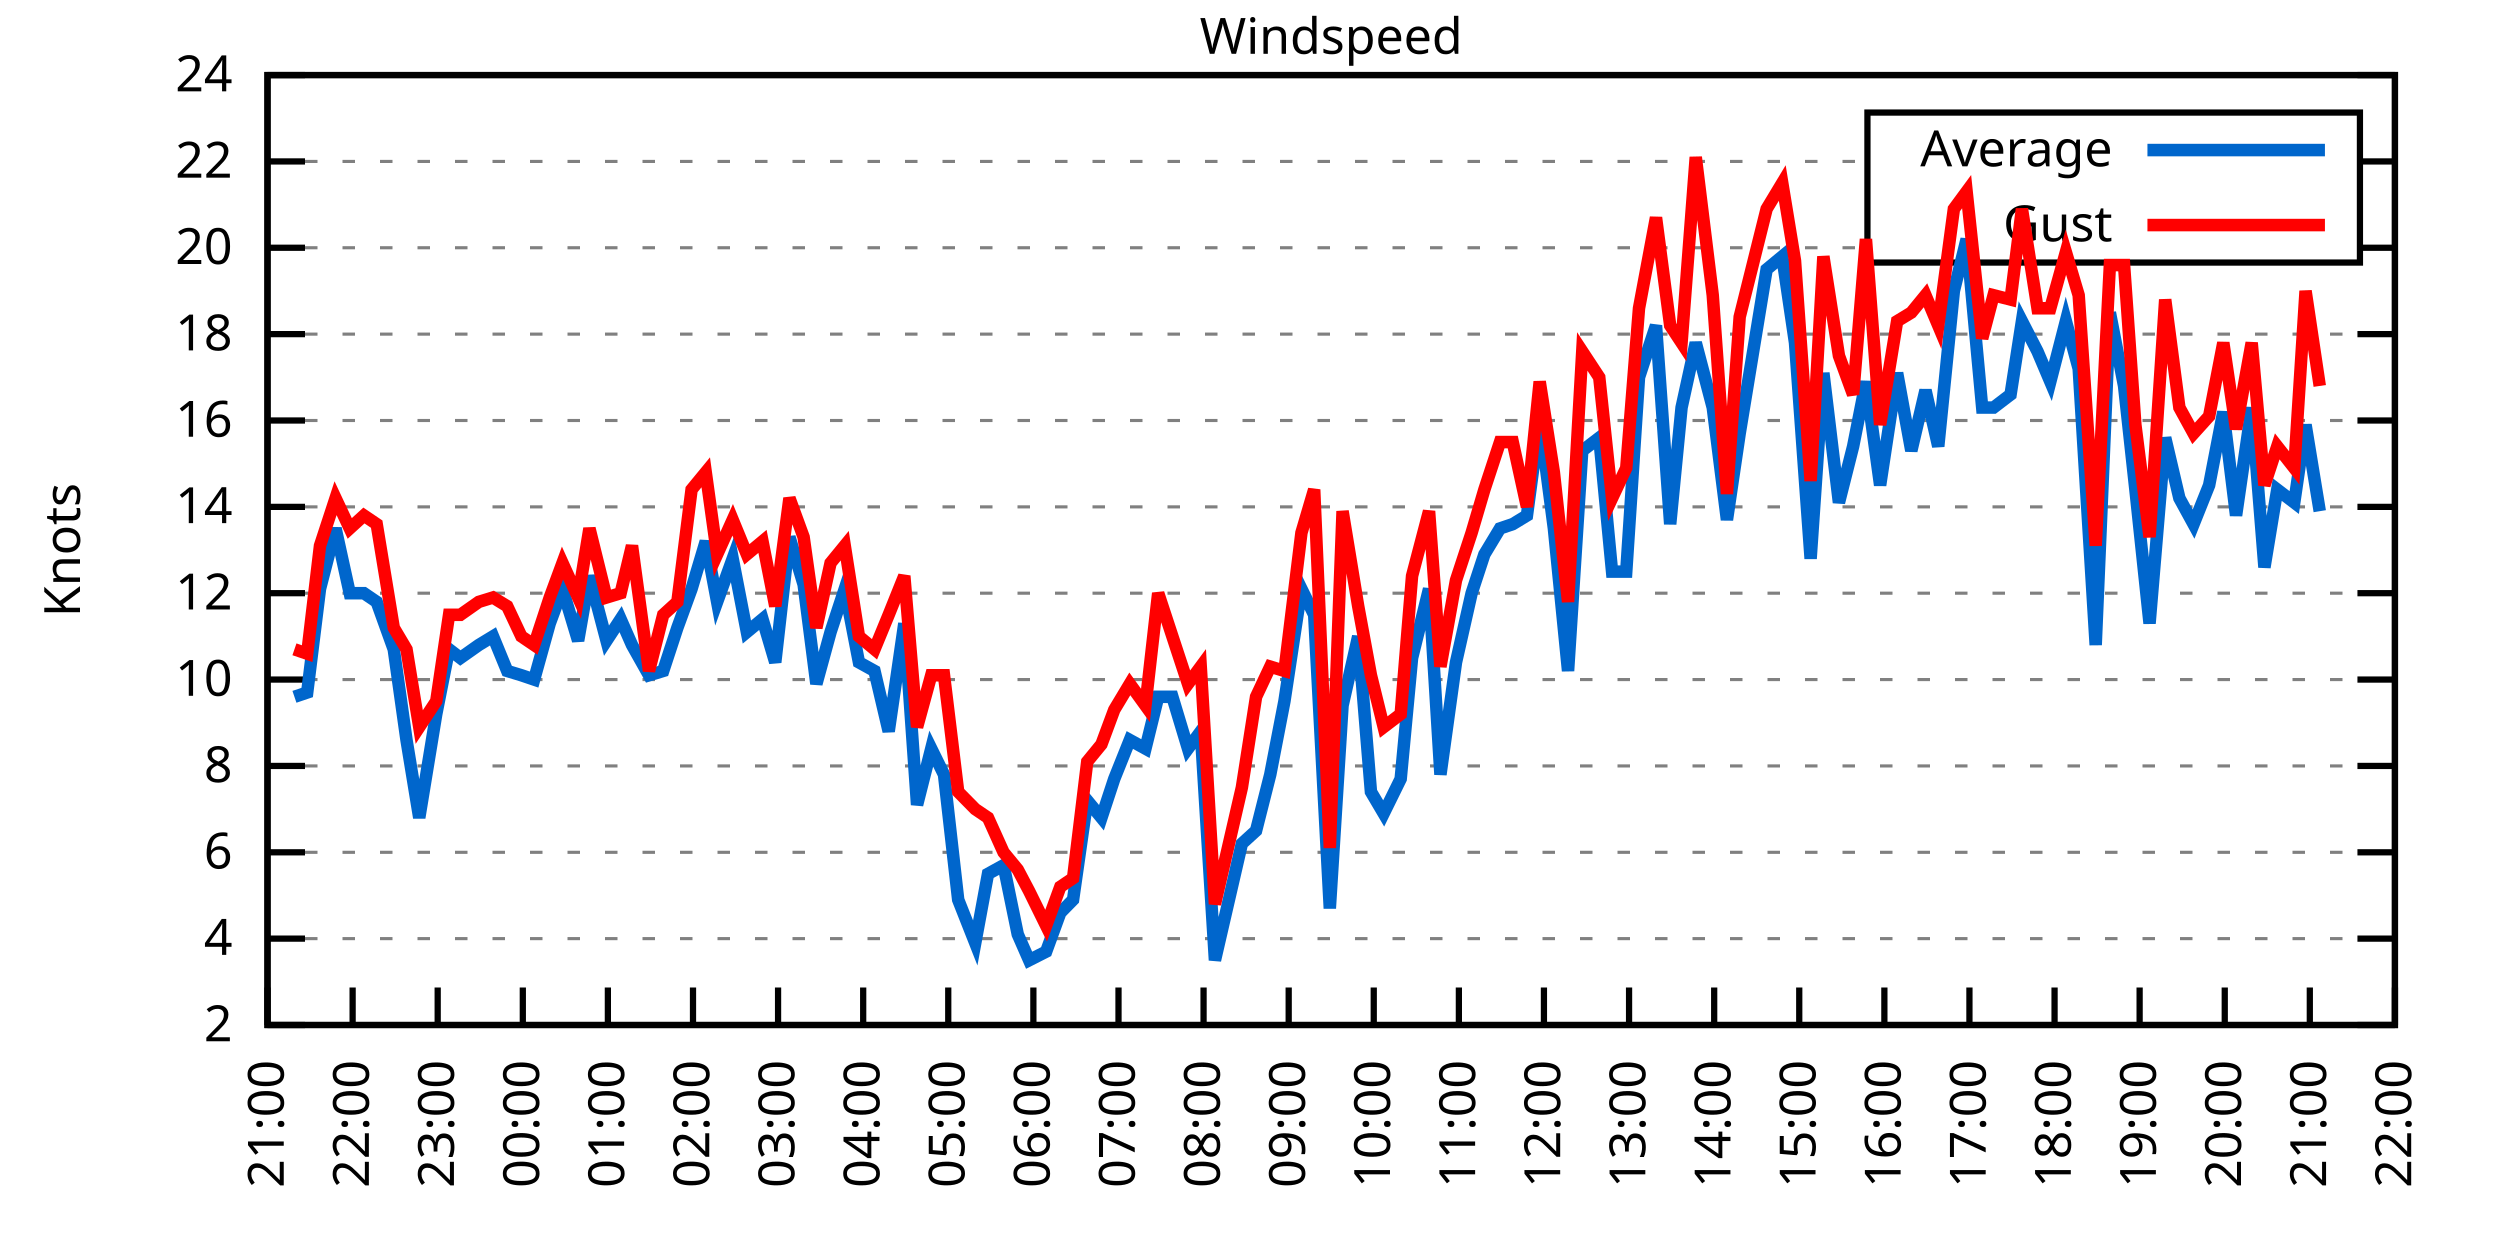
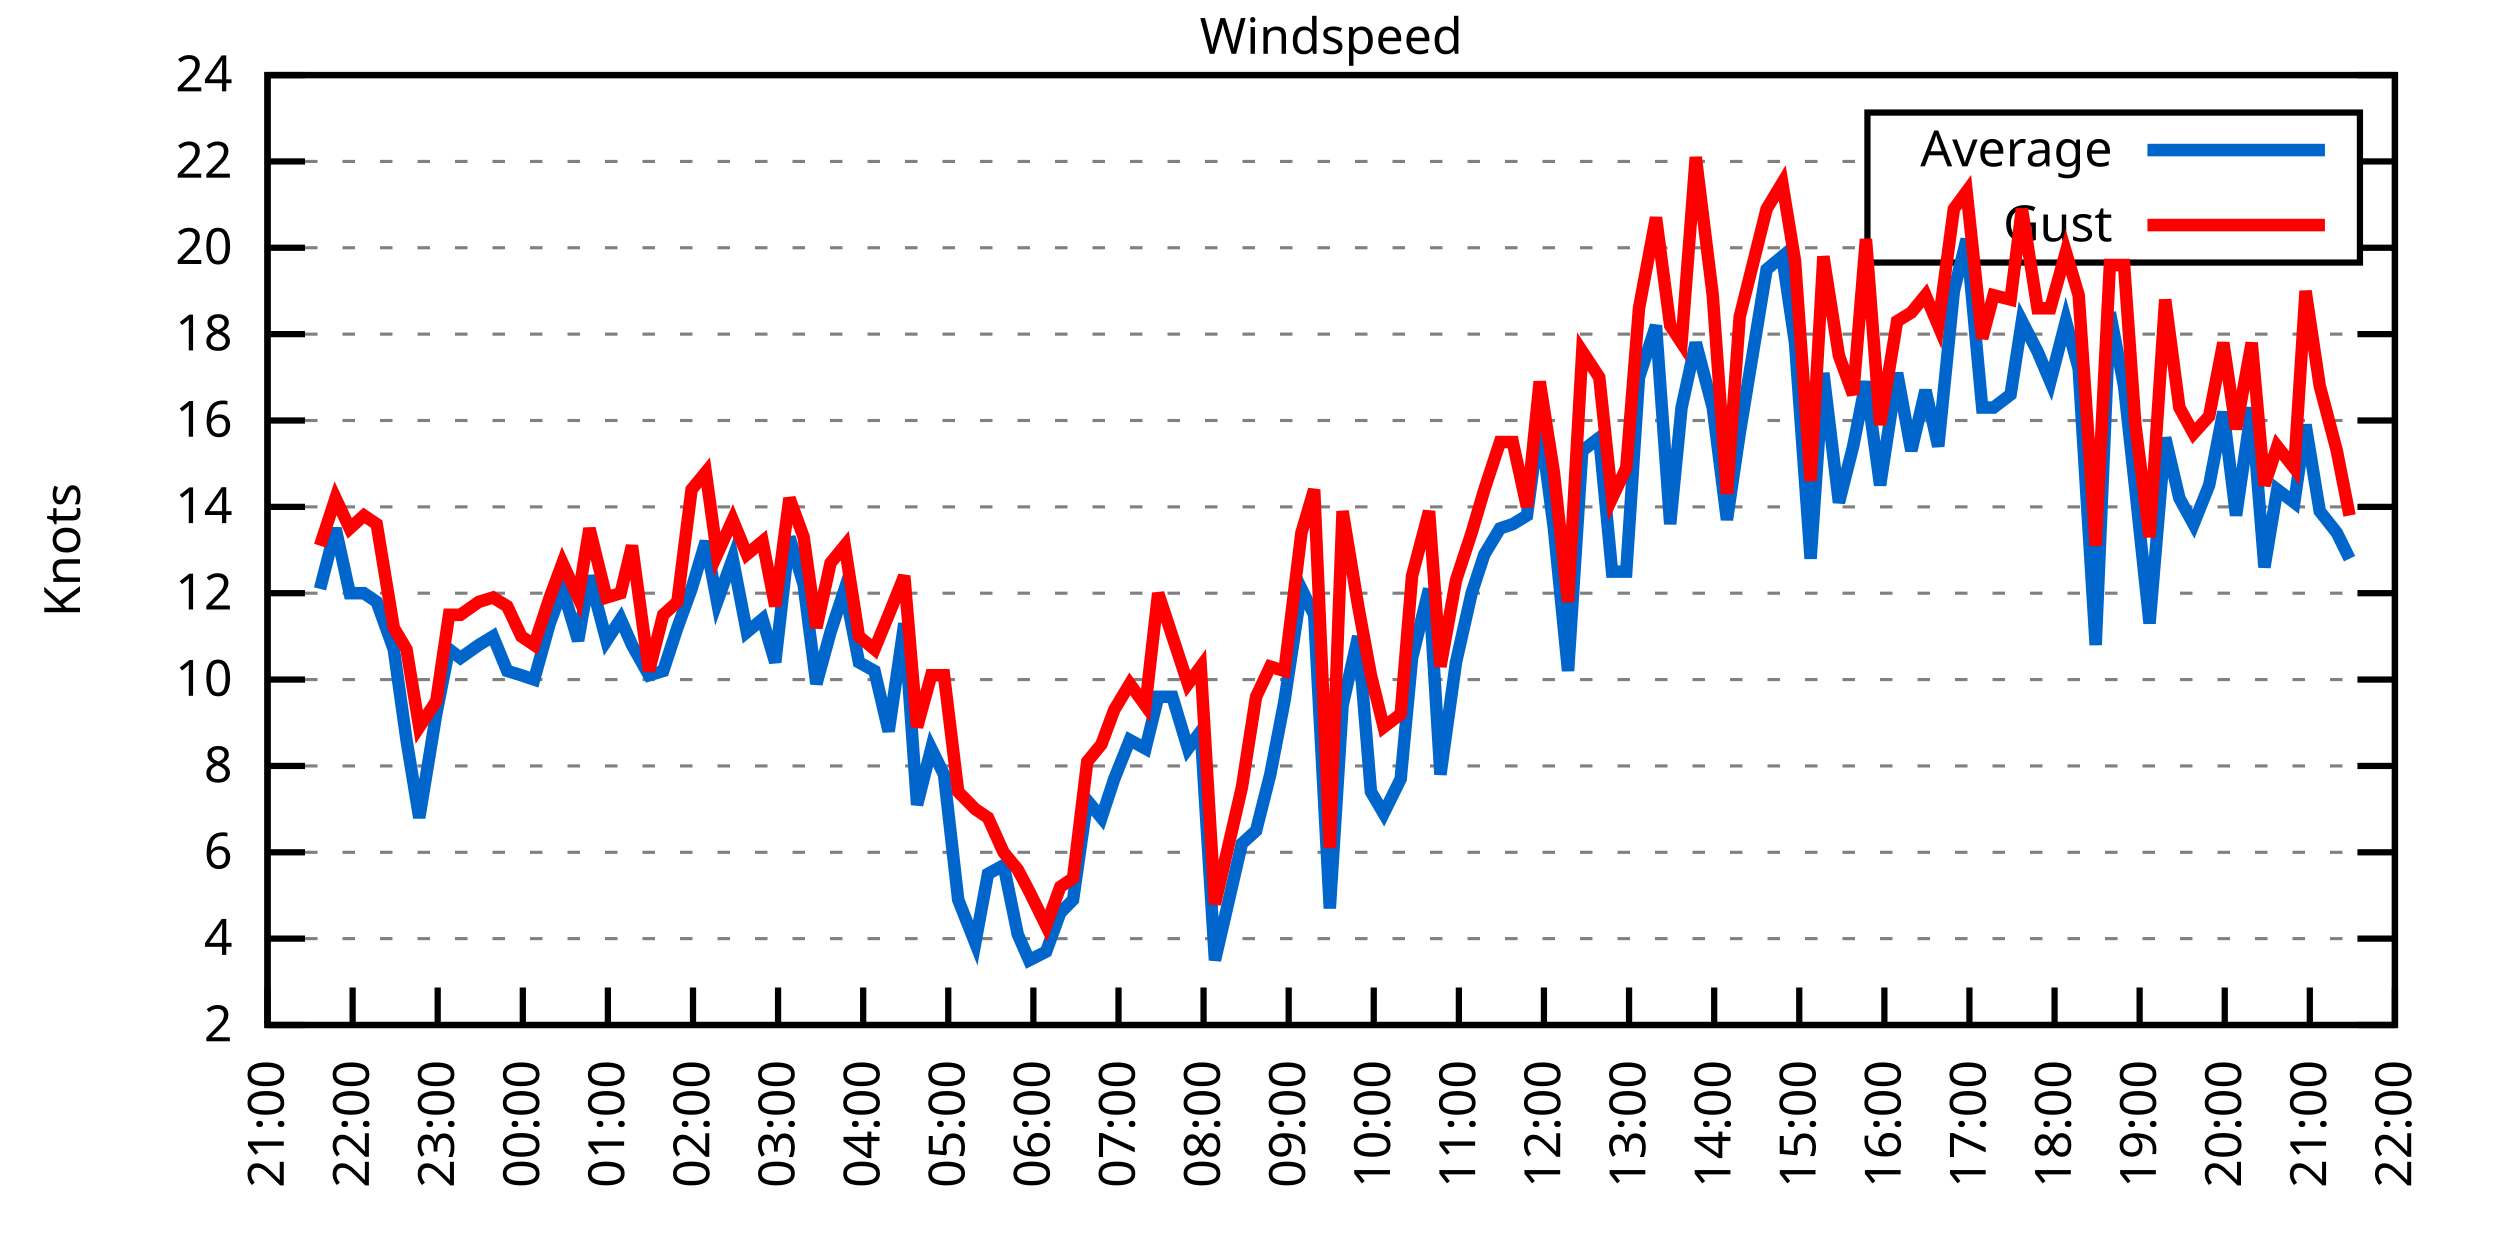
<svg xmlns="http://www.w3.org/2000/svg" xmlns:xlink="http://www.w3.org/1999/xlink" width="400" height="200" viewBox="0 0 400 200">
  <g id="gnuplot_canvas">
    <rect x="0" y="0" width="400" height="200" fill="none" />
    <defs>
      <circle id="gpDot" r="0.5" stroke-width="0.5" stroke="currentColor" />
      <path id="gpPt0" stroke-width="0.333" stroke="currentColor" d="M-1,0 h2 M0,-1 v2" />
      <path id="gpPt1" stroke-width="0.333" stroke="currentColor" d="M-1,-1 L1,1 M1,-1 L-1,1" />
      <path id="gpPt2" stroke-width="0.333" stroke="currentColor" d="M-1,0 L1,0 M0,-1 L0,1 M-1,-1 L1,1 M-1,1 L1,-1" />
      <rect id="gpPt3" stroke-width="0.333" stroke="currentColor" x="-1" y="-1" width="2" height="2" />
      <rect id="gpPt4" stroke-width="0.333" stroke="currentColor" fill="currentColor" x="-1" y="-1" width="2" height="2" />
      <circle id="gpPt5" stroke-width="0.333" stroke="currentColor" cx="0" cy="0" r="1" />
      <use xlink:href="#gpPt5" id="gpPt6" fill="currentColor" stroke="none" />
      <path id="gpPt7" stroke-width="0.333" stroke="currentColor" d="M0,-1.33 L-1.33,0.67 L1.33,0.67 z" />
      <use xlink:href="#gpPt7" id="gpPt8" fill="currentColor" stroke="none" />
      <use xlink:href="#gpPt7" id="gpPt9" stroke="currentColor" transform="rotate(180)" />
      <use xlink:href="#gpPt9" id="gpPt10" fill="currentColor" stroke="none" />
      <use xlink:href="#gpPt3" id="gpPt11" stroke="currentColor" transform="rotate(45)" />
      <use xlink:href="#gpPt11" id="gpPt12" fill="currentColor" stroke="none" />
      <path id="gpPt13" stroke-width="0.333" stroke="currentColor" d="M0,1.330 L1.265,0.411 L0.782,-1.067 L-0.782,-1.076 L-1.265,0.411 z" />
      <use xlink:href="#gpPt13" id="gpPt14" fill="currentColor" stroke="none" />
      <filter id="textbox" filterUnits="objectBoundingBox" x="0" y="0" height="1" width="1">
        <feFlood flood-color="white" flood-opacity="1" result="bgnd" />
        <feComposite in="SourceGraphic" in2="bgnd" operator="atop" />
      </filter>
      <filter id="greybox" filterUnits="objectBoundingBox" x="0" y="0" height="1" width="1">
        <feFlood flood-color="lightgrey" flood-opacity="1" result="grey" />
        <feComposite in="SourceGraphic" in2="grey" operator="atop" />
      </filter>
    </defs>
    <g fill="none" color="white" stroke="currentColor" stroke-width="1.00" stroke-linecap="butt" stroke-linejoin="miter">
</g>
    <g fill="none" color="black" stroke="currentColor" stroke-width="1.00" stroke-linecap="butt" stroke-linejoin="miter">
      <g stroke="none" shape-rendering="crispEdges">
        <polygon fill="rgb(255, 255, 255)" points="42.80,164.00 383.18,164.00 383.18,12.02 42.80,12.02 " />
      </g>
    </g>
    <g fill="none" color="black" stroke="currentColor" stroke-width="1.00" stroke-linecap="butt" stroke-linejoin="miter">
</g>
    <g fill="none" color="black" stroke="black" stroke-width="0.50" stroke-linecap="butt" stroke-linejoin="miter">
</g>
    <g fill="none" color="gray" stroke="currentColor" stroke-width="0.50" stroke-linecap="butt" stroke-linejoin="miter">
      <path stroke="gray" stroke-dasharray="2,4" class="gridline" d="M42.80,164.00 L383.19,164.00  " />
    </g>
    <g fill="none" color="gray" stroke="gray" stroke-width="1.00" stroke-linecap="butt" stroke-linejoin="miter">
</g>
    <g fill="none" color="black" stroke="currentColor" stroke-width="1.00" stroke-linecap="butt" stroke-linejoin="miter">
      <path stroke="black" d="M42.80,164.00 L48.80,164.00 M383.19,164.00 L377.19,164.00  " />
      <g transform="translate(37.20,166.60)" stroke="none" fill="black" font-family="Sans" font-size="8.00" text-anchor="end">
        <text>
          <tspan font-family="Sans"> 2</tspan>
        </text>
      </g>
    </g>
    <g fill="none" color="black" stroke="currentColor" stroke-width="1.00" stroke-linecap="butt" stroke-linejoin="miter">
</g>
    <g fill="none" color="black" stroke="black" stroke-width="0.50" stroke-linecap="butt" stroke-linejoin="miter">
</g>
    <g fill="none" color="gray" stroke="currentColor" stroke-width="0.50" stroke-linecap="butt" stroke-linejoin="miter">
      <path stroke="gray" stroke-dasharray="2,4" class="gridline" d="M42.80,150.18 L383.19,150.18  " />
    </g>
    <g fill="none" color="gray" stroke="gray" stroke-width="1.00" stroke-linecap="butt" stroke-linejoin="miter">
</g>
    <g fill="none" color="black" stroke="currentColor" stroke-width="1.00" stroke-linecap="butt" stroke-linejoin="miter">
      <path stroke="black" d="M42.80,150.18 L48.80,150.18 M383.19,150.18 L377.19,150.18  " />
      <g transform="translate(37.20,152.78)" stroke="none" fill="black" font-family="Sans" font-size="8.00" text-anchor="end">
        <text>
          <tspan font-family="Sans"> 4</tspan>
        </text>
      </g>
    </g>
    <g fill="none" color="black" stroke="currentColor" stroke-width="1.00" stroke-linecap="butt" stroke-linejoin="miter">
</g>
    <g fill="none" color="black" stroke="black" stroke-width="0.50" stroke-linecap="butt" stroke-linejoin="miter">
</g>
    <g fill="none" color="gray" stroke="currentColor" stroke-width="0.50" stroke-linecap="butt" stroke-linejoin="miter">
      <path stroke="gray" stroke-dasharray="2,4" class="gridline" d="M42.80,136.37 L383.19,136.37  " />
    </g>
    <g fill="none" color="gray" stroke="gray" stroke-width="1.00" stroke-linecap="butt" stroke-linejoin="miter">
</g>
    <g fill="none" color="black" stroke="currentColor" stroke-width="1.00" stroke-linecap="butt" stroke-linejoin="miter">
      <path stroke="black" d="M42.80,136.37 L48.80,136.37 M383.19,136.37 L377.19,136.37  " />
      <g transform="translate(37.20,138.97)" stroke="none" fill="black" font-family="Sans" font-size="8.00" text-anchor="end">
        <text>
          <tspan font-family="Sans"> 6</tspan>
        </text>
      </g>
    </g>
    <g fill="none" color="black" stroke="currentColor" stroke-width="1.00" stroke-linecap="butt" stroke-linejoin="miter">
</g>
    <g fill="none" color="black" stroke="black" stroke-width="0.50" stroke-linecap="butt" stroke-linejoin="miter">
</g>
    <g fill="none" color="gray" stroke="currentColor" stroke-width="0.50" stroke-linecap="butt" stroke-linejoin="miter">
      <path stroke="gray" stroke-dasharray="2,4" class="gridline" d="M42.80,122.55 L383.19,122.55  " />
    </g>
    <g fill="none" color="gray" stroke="gray" stroke-width="1.00" stroke-linecap="butt" stroke-linejoin="miter">
</g>
    <g fill="none" color="black" stroke="currentColor" stroke-width="1.00" stroke-linecap="butt" stroke-linejoin="miter">
      <path stroke="black" d="M42.80,122.55 L48.80,122.55 M383.19,122.55 L377.19,122.55  " />
      <g transform="translate(37.20,125.15)" stroke="none" fill="black" font-family="Sans" font-size="8.00" text-anchor="end">
        <text>
          <tspan font-family="Sans"> 8</tspan>
        </text>
      </g>
    </g>
    <g fill="none" color="black" stroke="currentColor" stroke-width="1.00" stroke-linecap="butt" stroke-linejoin="miter">
</g>
    <g fill="none" color="black" stroke="black" stroke-width="0.50" stroke-linecap="butt" stroke-linejoin="miter">
</g>
    <g fill="none" color="gray" stroke="currentColor" stroke-width="0.50" stroke-linecap="butt" stroke-linejoin="miter">
      <path stroke="gray" stroke-dasharray="2,4" class="gridline" d="M42.80,108.73 L383.19,108.73  " />
    </g>
    <g fill="none" color="gray" stroke="gray" stroke-width="1.00" stroke-linecap="butt" stroke-linejoin="miter">
</g>
    <g fill="none" color="black" stroke="currentColor" stroke-width="1.00" stroke-linecap="butt" stroke-linejoin="miter">
      <path stroke="black" d="M42.80,108.73 L48.80,108.73 M383.19,108.73 L377.19,108.73  " />
      <g transform="translate(37.20,111.33)" stroke="none" fill="black" font-family="Sans" font-size="8.00" text-anchor="end">
        <text>
          <tspan font-family="Sans"> 10</tspan>
        </text>
      </g>
    </g>
    <g fill="none" color="black" stroke="currentColor" stroke-width="1.00" stroke-linecap="butt" stroke-linejoin="miter">
</g>
    <g fill="none" color="black" stroke="black" stroke-width="0.50" stroke-linecap="butt" stroke-linejoin="miter">
</g>
    <g fill="none" color="gray" stroke="currentColor" stroke-width="0.50" stroke-linecap="butt" stroke-linejoin="miter">
      <path stroke="gray" stroke-dasharray="2,4" class="gridline" d="M42.80,94.91 L383.19,94.91  " />
    </g>
    <g fill="none" color="gray" stroke="gray" stroke-width="1.00" stroke-linecap="butt" stroke-linejoin="miter">
</g>
    <g fill="none" color="black" stroke="currentColor" stroke-width="1.00" stroke-linecap="butt" stroke-linejoin="miter">
      <path stroke="black" d="M42.80,94.91 L48.80,94.91 M383.19,94.91 L377.19,94.91  " />
      <g transform="translate(37.20,97.51)" stroke="none" fill="black" font-family="Sans" font-size="8.00" text-anchor="end">
        <text>
          <tspan font-family="Sans"> 12</tspan>
        </text>
      </g>
    </g>
    <g fill="none" color="black" stroke="currentColor" stroke-width="1.00" stroke-linecap="butt" stroke-linejoin="miter">
</g>
    <g fill="none" color="black" stroke="black" stroke-width="0.50" stroke-linecap="butt" stroke-linejoin="miter">
</g>
    <g fill="none" color="gray" stroke="currentColor" stroke-width="0.50" stroke-linecap="butt" stroke-linejoin="miter">
      <path stroke="gray" stroke-dasharray="2,4" class="gridline" d="M42.80,81.10 L383.19,81.10  " />
    </g>
    <g fill="none" color="gray" stroke="gray" stroke-width="1.00" stroke-linecap="butt" stroke-linejoin="miter">
</g>
    <g fill="none" color="black" stroke="currentColor" stroke-width="1.00" stroke-linecap="butt" stroke-linejoin="miter">
      <path stroke="black" d="M42.80,81.10 L48.80,81.10 M383.19,81.10 L377.19,81.10  " />
      <g transform="translate(37.20,83.70)" stroke="none" fill="black" font-family="Sans" font-size="8.00" text-anchor="end">
        <text>
          <tspan font-family="Sans"> 14</tspan>
        </text>
      </g>
    </g>
    <g fill="none" color="black" stroke="currentColor" stroke-width="1.00" stroke-linecap="butt" stroke-linejoin="miter">
</g>
    <g fill="none" color="black" stroke="black" stroke-width="0.50" stroke-linecap="butt" stroke-linejoin="miter">
</g>
    <g fill="none" color="gray" stroke="currentColor" stroke-width="0.50" stroke-linecap="butt" stroke-linejoin="miter">
      <path stroke="gray" stroke-dasharray="2,4" class="gridline" d="M42.80,67.28 L383.19,67.28  " />
    </g>
    <g fill="none" color="gray" stroke="gray" stroke-width="1.00" stroke-linecap="butt" stroke-linejoin="miter">
</g>
    <g fill="none" color="black" stroke="currentColor" stroke-width="1.00" stroke-linecap="butt" stroke-linejoin="miter">
      <path stroke="black" d="M42.80,67.28 L48.80,67.28 M383.19,67.28 L377.19,67.28  " />
      <g transform="translate(37.20,69.88)" stroke="none" fill="black" font-family="Sans" font-size="8.00" text-anchor="end">
        <text>
          <tspan font-family="Sans"> 16</tspan>
        </text>
      </g>
    </g>
    <g fill="none" color="black" stroke="currentColor" stroke-width="1.00" stroke-linecap="butt" stroke-linejoin="miter">
</g>
    <g fill="none" color="black" stroke="black" stroke-width="0.50" stroke-linecap="butt" stroke-linejoin="miter">
</g>
    <g fill="none" color="gray" stroke="currentColor" stroke-width="0.50" stroke-linecap="butt" stroke-linejoin="miter">
      <path stroke="gray" stroke-dasharray="2,4" class="gridline" d="M42.80,53.46 L383.19,53.46  " />
    </g>
    <g fill="none" color="gray" stroke="gray" stroke-width="1.00" stroke-linecap="butt" stroke-linejoin="miter">
</g>
    <g fill="none" color="black" stroke="currentColor" stroke-width="1.00" stroke-linecap="butt" stroke-linejoin="miter">
      <path stroke="black" d="M42.80,53.46 L48.80,53.46 M383.19,53.46 L377.19,53.46  " />
      <g transform="translate(37.20,56.06)" stroke="none" fill="black" font-family="Sans" font-size="8.00" text-anchor="end">
        <text>
          <tspan font-family="Sans"> 18</tspan>
        </text>
      </g>
    </g>
    <g fill="none" color="black" stroke="currentColor" stroke-width="1.00" stroke-linecap="butt" stroke-linejoin="miter">
</g>
    <g fill="none" color="black" stroke="black" stroke-width="0.50" stroke-linecap="butt" stroke-linejoin="miter">
</g>
    <g fill="none" color="gray" stroke="currentColor" stroke-width="0.50" stroke-linecap="butt" stroke-linejoin="miter">
      <path stroke="gray" stroke-dasharray="2,4" class="gridline" d="M42.80,39.64 L298.79,39.64 M377.59,39.64 L383.19,39.64  " />
    </g>
    <g fill="none" color="gray" stroke="gray" stroke-width="1.00" stroke-linecap="butt" stroke-linejoin="miter">
</g>
    <g fill="none" color="black" stroke="currentColor" stroke-width="1.00" stroke-linecap="butt" stroke-linejoin="miter">
      <path stroke="black" d="M42.80,39.64 L48.80,39.64 M383.19,39.64 L377.19,39.64  " />
      <g transform="translate(37.20,42.24)" stroke="none" fill="black" font-family="Sans" font-size="8.00" text-anchor="end">
        <text>
          <tspan font-family="Sans"> 20</tspan>
        </text>
      </g>
    </g>
    <g fill="none" color="black" stroke="currentColor" stroke-width="1.00" stroke-linecap="butt" stroke-linejoin="miter">
</g>
    <g fill="none" color="black" stroke="black" stroke-width="0.50" stroke-linecap="butt" stroke-linejoin="miter">
</g>
    <g fill="none" color="gray" stroke="currentColor" stroke-width="0.50" stroke-linecap="butt" stroke-linejoin="miter">
      <path stroke="gray" stroke-dasharray="2,4" class="gridline" d="M42.80,25.83 L298.79,25.83 M377.59,25.83 L383.19,25.83  " />
    </g>
    <g fill="none" color="gray" stroke="gray" stroke-width="1.00" stroke-linecap="butt" stroke-linejoin="miter">
</g>
    <g fill="none" color="black" stroke="currentColor" stroke-width="1.00" stroke-linecap="butt" stroke-linejoin="miter">
      <path stroke="black" d="M42.80,25.83 L48.80,25.83 M383.19,25.83 L377.19,25.83  " />
      <g transform="translate(37.20,28.43)" stroke="none" fill="black" font-family="Sans" font-size="8.00" text-anchor="end">
        <text>
          <tspan font-family="Sans"> 22</tspan>
        </text>
      </g>
    </g>
    <g fill="none" color="black" stroke="currentColor" stroke-width="1.00" stroke-linecap="butt" stroke-linejoin="miter">
</g>
    <g fill="none" color="black" stroke="black" stroke-width="0.50" stroke-linecap="butt" stroke-linejoin="miter">
</g>
    <g fill="none" color="gray" stroke="currentColor" stroke-width="0.50" stroke-linecap="butt" stroke-linejoin="miter">
      <path stroke="gray" stroke-dasharray="2,4" class="gridline" d="M42.80,12.01 L383.19,12.01  " />
    </g>
    <g fill="none" color="gray" stroke="gray" stroke-width="1.00" stroke-linecap="butt" stroke-linejoin="miter">
</g>
    <g fill="none" color="black" stroke="currentColor" stroke-width="1.00" stroke-linecap="butt" stroke-linejoin="miter">
      <path stroke="black" d="M42.80,12.01 L48.80,12.01 M383.19,12.01 L377.19,12.01  " />
      <g transform="translate(37.20,14.61)" stroke="none" fill="black" font-family="Sans" font-size="8.00" text-anchor="end">
        <text>
          <tspan font-family="Sans"> 24</tspan>
        </text>
      </g>
    </g>
    <g fill="none" color="black" stroke="currentColor" stroke-width="1.00" stroke-linecap="butt" stroke-linejoin="miter">
      <path stroke="black" d="M42.80,164.00 L42.80,158.00  " />
      <g transform="translate(45.40,169.60) rotate(270.00)" stroke="none" fill="black" font-family="Sans" font-size="8.00" text-anchor="end">
        <text>
          <tspan font-family="Sans">21:00</tspan>
        </text>
      </g>
    </g>
    <g fill="none" color="black" stroke="currentColor" stroke-width="1.00" stroke-linecap="butt" stroke-linejoin="miter">
      <path stroke="black" d="M56.42,164.00 L56.42,158.00  " />
      <g transform="translate(59.02,169.60) rotate(270.00)" stroke="none" fill="black" font-family="Sans" font-size="8.00" text-anchor="end">
        <text>
          <tspan font-family="Sans">22:00</tspan>
        </text>
      </g>
    </g>
    <g fill="none" color="black" stroke="currentColor" stroke-width="1.00" stroke-linecap="butt" stroke-linejoin="miter">
      <path stroke="black" d="M70.03,164.00 L70.03,158.00  " />
      <g transform="translate(72.63,169.60) rotate(270.00)" stroke="none" fill="black" font-family="Sans" font-size="8.00" text-anchor="end">
        <text>
          <tspan font-family="Sans">23:00</tspan>
        </text>
      </g>
    </g>
    <g fill="none" color="black" stroke="currentColor" stroke-width="1.00" stroke-linecap="butt" stroke-linejoin="miter">
      <path stroke="black" d="M83.65,164.00 L83.65,158.00  " />
      <g transform="translate(86.25,169.60) rotate(270.00)" stroke="none" fill="black" font-family="Sans" font-size="8.00" text-anchor="end">
        <text>
          <tspan font-family="Sans">00:00</tspan>
        </text>
      </g>
    </g>
    <g fill="none" color="black" stroke="currentColor" stroke-width="1.00" stroke-linecap="butt" stroke-linejoin="miter">
      <path stroke="black" d="M97.26,164.00 L97.26,158.00  " />
      <g transform="translate(99.86,169.60) rotate(270.00)" stroke="none" fill="black" font-family="Sans" font-size="8.00" text-anchor="end">
        <text>
          <tspan font-family="Sans">01:00</tspan>
        </text>
      </g>
    </g>
    <g fill="none" color="black" stroke="currentColor" stroke-width="1.00" stroke-linecap="butt" stroke-linejoin="miter">
      <path stroke="black" d="M110.88,164.00 L110.88,158.00  " />
      <g transform="translate(113.48,169.60) rotate(270.00)" stroke="none" fill="black" font-family="Sans" font-size="8.00" text-anchor="end">
        <text>
          <tspan font-family="Sans">02:00</tspan>
        </text>
      </g>
    </g>
    <g fill="none" color="black" stroke="currentColor" stroke-width="1.00" stroke-linecap="butt" stroke-linejoin="miter">
      <path stroke="black" d="M124.49,164.00 L124.49,158.00  " />
      <g transform="translate(127.09,169.60) rotate(270.00)" stroke="none" fill="black" font-family="Sans" font-size="8.00" text-anchor="end">
        <text>
          <tspan font-family="Sans">03:00</tspan>
        </text>
      </g>
    </g>
    <g fill="none" color="black" stroke="currentColor" stroke-width="1.00" stroke-linecap="butt" stroke-linejoin="miter">
      <path stroke="black" d="M138.11,164.00 L138.11,158.00  " />
      <g transform="translate(140.71,169.60) rotate(270.00)" stroke="none" fill="black" font-family="Sans" font-size="8.00" text-anchor="end">
        <text>
          <tspan font-family="Sans">04:00</tspan>
        </text>
      </g>
    </g>
    <g fill="none" color="black" stroke="currentColor" stroke-width="1.00" stroke-linecap="butt" stroke-linejoin="miter">
      <path stroke="black" d="M151.72,164.00 L151.72,158.00  " />
      <g transform="translate(154.32,169.60) rotate(270.00)" stroke="none" fill="black" font-family="Sans" font-size="8.00" text-anchor="end">
        <text>
          <tspan font-family="Sans">05:00</tspan>
        </text>
      </g>
    </g>
    <g fill="none" color="black" stroke="currentColor" stroke-width="1.00" stroke-linecap="butt" stroke-linejoin="miter">
      <path stroke="black" d="M165.34,164.00 L165.34,158.00  " />
      <g transform="translate(167.94,169.60) rotate(270.00)" stroke="none" fill="black" font-family="Sans" font-size="8.00" text-anchor="end">
        <text>
          <tspan font-family="Sans">06:00</tspan>
        </text>
      </g>
    </g>
    <g fill="none" color="black" stroke="currentColor" stroke-width="1.00" stroke-linecap="butt" stroke-linejoin="miter">
      <path stroke="black" d="M178.96,164.00 L178.96,158.00  " />
      <g transform="translate(181.56,169.60) rotate(270.00)" stroke="none" fill="black" font-family="Sans" font-size="8.00" text-anchor="end">
        <text>
          <tspan font-family="Sans">07:00</tspan>
        </text>
      </g>
    </g>
    <g fill="none" color="black" stroke="currentColor" stroke-width="1.00" stroke-linecap="butt" stroke-linejoin="miter">
      <path stroke="black" d="M192.57,164.00 L192.57,158.00  " />
      <g transform="translate(195.17,169.60) rotate(270.00)" stroke="none" fill="black" font-family="Sans" font-size="8.00" text-anchor="end">
        <text>
          <tspan font-family="Sans">08:00</tspan>
        </text>
      </g>
    </g>
    <g fill="none" color="black" stroke="currentColor" stroke-width="1.00" stroke-linecap="butt" stroke-linejoin="miter">
      <path stroke="black" d="M206.19,164.00 L206.19,158.00  " />
      <g transform="translate(208.79,169.60) rotate(270.00)" stroke="none" fill="black" font-family="Sans" font-size="8.00" text-anchor="end">
        <text>
          <tspan font-family="Sans">09:00</tspan>
        </text>
      </g>
    </g>
    <g fill="none" color="black" stroke="currentColor" stroke-width="1.00" stroke-linecap="butt" stroke-linejoin="miter">
      <path stroke="black" d="M219.80,164.00 L219.80,158.00  " />
      <g transform="translate(222.40,169.60) rotate(270.00)" stroke="none" fill="black" font-family="Sans" font-size="8.00" text-anchor="end">
        <text>
          <tspan font-family="Sans">10:00</tspan>
        </text>
      </g>
    </g>
    <g fill="none" color="black" stroke="currentColor" stroke-width="1.00" stroke-linecap="butt" stroke-linejoin="miter">
      <path stroke="black" d="M233.42,164.00 L233.42,158.00  " />
      <g transform="translate(236.02,169.60) rotate(270.00)" stroke="none" fill="black" font-family="Sans" font-size="8.00" text-anchor="end">
        <text>
          <tspan font-family="Sans">11:00</tspan>
        </text>
      </g>
    </g>
    <g fill="none" color="black" stroke="currentColor" stroke-width="1.00" stroke-linecap="butt" stroke-linejoin="miter">
      <path stroke="black" d="M247.03,164.00 L247.03,158.00  " />
      <g transform="translate(249.63,169.60) rotate(270.00)" stroke="none" fill="black" font-family="Sans" font-size="8.00" text-anchor="end">
        <text>
          <tspan font-family="Sans">12:00</tspan>
        </text>
      </g>
    </g>
    <g fill="none" color="black" stroke="currentColor" stroke-width="1.00" stroke-linecap="butt" stroke-linejoin="miter">
      <path stroke="black" d="M260.65,164.00 L260.65,158.00  " />
      <g transform="translate(263.25,169.60) rotate(270.00)" stroke="none" fill="black" font-family="Sans" font-size="8.00" text-anchor="end">
        <text>
          <tspan font-family="Sans">13:00</tspan>
        </text>
      </g>
    </g>
    <g fill="none" color="black" stroke="currentColor" stroke-width="1.00" stroke-linecap="butt" stroke-linejoin="miter">
      <path stroke="black" d="M274.27,164.00 L274.27,158.00  " />
      <g transform="translate(276.87,169.60) rotate(270.00)" stroke="none" fill="black" font-family="Sans" font-size="8.00" text-anchor="end">
        <text>
          <tspan font-family="Sans">14:00</tspan>
        </text>
      </g>
    </g>
    <g fill="none" color="black" stroke="currentColor" stroke-width="1.00" stroke-linecap="butt" stroke-linejoin="miter">
      <path stroke="black" d="M287.88,164.00 L287.88,158.00  " />
      <g transform="translate(290.48,169.60) rotate(270.00)" stroke="none" fill="black" font-family="Sans" font-size="8.00" text-anchor="end">
        <text>
          <tspan font-family="Sans">15:00</tspan>
        </text>
      </g>
    </g>
    <g fill="none" color="black" stroke="currentColor" stroke-width="1.00" stroke-linecap="butt" stroke-linejoin="miter">
      <path stroke="black" d="M301.50,164.00 L301.50,158.00  " />
      <g transform="translate(304.10,169.60) rotate(270.00)" stroke="none" fill="black" font-family="Sans" font-size="8.00" text-anchor="end">
        <text>
          <tspan font-family="Sans">16:00</tspan>
        </text>
      </g>
    </g>
    <g fill="none" color="black" stroke="currentColor" stroke-width="1.00" stroke-linecap="butt" stroke-linejoin="miter">
      <path stroke="black" d="M315.11,164.00 L315.11,158.00  " />
      <g transform="translate(317.71,169.60) rotate(270.00)" stroke="none" fill="black" font-family="Sans" font-size="8.00" text-anchor="end">
        <text>
          <tspan font-family="Sans">17:00</tspan>
        </text>
      </g>
    </g>
    <g fill="none" color="black" stroke="currentColor" stroke-width="1.00" stroke-linecap="butt" stroke-linejoin="miter">
      <path stroke="black" d="M328.73,164.00 L328.73,158.00  " />
      <g transform="translate(331.33,169.60) rotate(270.00)" stroke="none" fill="black" font-family="Sans" font-size="8.00" text-anchor="end">
        <text>
          <tspan font-family="Sans">18:00</tspan>
        </text>
      </g>
    </g>
    <g fill="none" color="black" stroke="currentColor" stroke-width="1.00" stroke-linecap="butt" stroke-linejoin="miter">
      <path stroke="black" d="M342.34,164.00 L342.34,158.00  " />
      <g transform="translate(344.94,169.60) rotate(270.00)" stroke="none" fill="black" font-family="Sans" font-size="8.00" text-anchor="end">
        <text>
          <tspan font-family="Sans">19:00</tspan>
        </text>
      </g>
    </g>
    <g fill="none" color="black" stroke="currentColor" stroke-width="1.00" stroke-linecap="butt" stroke-linejoin="miter">
      <path stroke="black" d="M355.96,164.00 L355.96,158.00  " />
      <g transform="translate(358.56,169.60) rotate(270.00)" stroke="none" fill="black" font-family="Sans" font-size="8.00" text-anchor="end">
        <text>
          <tspan font-family="Sans">20:00</tspan>
        </text>
      </g>
    </g>
    <g fill="none" color="black" stroke="currentColor" stroke-width="1.00" stroke-linecap="butt" stroke-linejoin="miter">
      <path stroke="black" d="M369.57,164.00 L369.57,158.00  " />
      <g transform="translate(372.17,169.60) rotate(270.00)" stroke="none" fill="black" font-family="Sans" font-size="8.00" text-anchor="end">
        <text>
          <tspan font-family="Sans">21:00</tspan>
        </text>
      </g>
    </g>
    <g fill="none" color="black" stroke="currentColor" stroke-width="1.00" stroke-linecap="butt" stroke-linejoin="miter">
      <path stroke="black" d="M383.19,164.00 L383.19,158.00  " />
      <g transform="translate(385.79,169.60) rotate(270.00)" stroke="none" fill="black" font-family="Sans" font-size="8.00" text-anchor="end">
        <text>
          <tspan font-family="Sans">22:00</tspan>
        </text>
      </g>
    </g>
    <g fill="none" color="black" stroke="currentColor" stroke-width="1.00" stroke-linecap="butt" stroke-linejoin="miter">
</g>
    <g fill="none" color="black" stroke="currentColor" stroke-width="1.00" stroke-linecap="butt" stroke-linejoin="miter">
      <path stroke="black" d="M42.80,12.01 L42.80,164.00 L383.19,164.00 L383.19,12.01 L42.80,12.01 Z  " />
    </g>
    <g fill="none" color="black" stroke="currentColor" stroke-width="1.00" stroke-linecap="butt" stroke-linejoin="miter">
</g>
    <g fill="none" color="black" stroke="currentColor" stroke-width="1.00" stroke-linecap="butt" stroke-linejoin="miter">
      <path stroke="black" d="M298.79,42.01 L298.79,18.01 L377.59,18.01 L377.59,42.01 L298.79,42.01 Z  " />
    </g>
    <g id="Windspeed_plot_1">
      <g fill="none" color="white" stroke="black" stroke-width="2.00" stroke-linecap="butt" stroke-linejoin="miter">
</g>
      <g fill="none" color="black" stroke="currentColor" stroke-width="2.00" stroke-linecap="butt" stroke-linejoin="miter">
        <g transform="translate(337.99,26.61)" stroke="none" fill="black" font-family="Sans" font-size="8.00" text-anchor="end">
          <text>
            <tspan font-family="Sans">Average</tspan>
          </text>
        </g>
      </g>
      <g fill="none" color="black" stroke="currentColor" stroke-width="2.00" stroke-linecap="butt" stroke-linejoin="miter">
-         <path stroke="rgb(  0, 102, 204)" d="M343.59,24.01 L371.99,24.01 M47.11,111.49 L49.15,110.80 L51.20,94.22 L53.69,84.55 L55.96,94.91 L58.23,94.91   L60.27,96.30 L63.00,103.89 L65.04,118.40 L67.08,130.84 L69.80,114.26 L71.85,103.89 L73.66,105.28 L76.61,103.20   L78.88,101.82 L81.15,107.35 L83.42,108.04 L85.46,108.73 L87.96,99.75 L90.00,94.22 L92.50,102.51 L94.31,92.15   L97.04,102.51 L99.30,99.06 L101.12,103.20 L103.84,108.04 L106.11,107.35 L108.38,100.44 L110.65,94.22 L112.92,86.62   L114.74,96.30 L117.23,89.39 L119.50,101.13 L122.00,99.06 L124.04,105.97 L126.31,85.93 L128.58,93.53 L130.62,109.42   L132.89,101.13 L135.16,94.22 L137.43,105.97 L139.92,107.35 L142.19,117.02 L144.69,99.75 L146.73,128.77 L149.00,119.78   L151.04,123.93 L153.31,143.96 L156.04,150.87 L158.08,139.82 L160.57,138.44 L162.84,149.49 L164.66,153.64 L167.38,152.26   L169.65,146.04 L171.69,143.96 L173.96,128.08 L176.23,130.84 L178.28,124.62 L180.77,118.40 L183.27,119.78 L185.31,111.49   L187.58,111.49 L190.08,119.78 L192.12,117.02 L194.39,153.64 L198.70,134.98 L200.97,132.91 L203.24,123.93 L205.51,112.19   L208.23,94.22 L210.27,98.37 L212.77,145.35 L214.81,112.88 L217.31,101.82 L219.35,126.69 L221.39,130.15 L224.11,124.62   L225.93,105.28 L228.65,94.22 L230.47,123.93 L232.96,105.97 L235.46,94.91 L237.50,88.70 L240.00,84.55 L242.04,83.86   L244.31,82.48 L246.35,67.28 L248.62,84.55 L250.89,107.35 L253.16,72.12 L255.88,70.04 L257.93,91.46 L260.20,91.46   L262.24,60.37 L264.96,52.08 L267.23,83.86 L269.05,65.21 L271.32,54.84 L274.04,65.21 L276.31,83.17 L278.35,69.35   L282.66,43.10 L285.16,41.03 L287.20,54.84 L289.70,89.39 L291.74,59.68 L294.23,80.41 L296.50,71.42 L298.55,61.06   L300.82,77.64 L303.54,59.68 L305.81,72.12 L308.08,62.44 L310.12,71.42 L312.62,46.55 L314.66,38.26 L317.15,65.21   L318.97,65.21 L321.69,63.13 L323.51,51.39 L326.00,56.23 L328.05,61.06 L330.54,51.39 L332.59,58.99 L335.31,103.20   L337.58,50.01 L339.85,61.75 L341.66,78.33 L343.93,99.75 L346.43,70.04 L348.70,79.71 L350.97,83.86 L353.46,77.64   L355.73,65.90 L357.77,82.48 L360.27,65.21 L362.31,90.77 L364.36,78.33 L367.08,80.41 L368.89,67.97 L371.16,81.79    " />
+         <path stroke="rgb(  0, 102, 204)" d="M343.59,24.01 L371.99,24.01 M51.20,94.22 L53.69,84.55 L55.96,94.91 L58.23,94.91 L60.27,96.30 L63.00,103.89   L65.04,118.40 L67.08,130.84 L69.80,114.26 L71.85,103.89 L73.66,105.28 L76.61,103.20 L78.88,101.82 L81.15,107.35   L83.42,108.04 L85.46,108.73 L87.96,99.75 L90.00,94.22 L92.50,102.51 L94.31,92.15 L97.04,102.51 L99.30,99.06   L101.12,103.20 L103.84,108.04 L106.11,107.35 L108.38,100.44 L110.65,94.22 L112.92,86.62 L114.74,96.30 L117.23,89.39   L119.50,101.13 L122.00,99.06 L124.04,105.97 L126.31,85.93 L128.58,93.53 L130.62,109.42 L132.89,101.13 L135.16,94.22   L137.43,105.97 L139.92,107.35 L142.19,117.02 L144.69,99.75 L146.73,128.77 L149.00,119.78 L151.04,123.93 L153.31,143.96   L156.04,150.87 L158.08,139.82 L160.57,138.44 L162.84,149.49 L164.66,153.64 L167.38,152.26 L169.65,146.04 L171.69,143.96   L173.96,128.08 L176.23,130.84 L178.28,124.62 L180.77,118.40 L183.27,119.78 L185.31,111.49 L187.58,111.49 L190.08,119.78   L192.12,117.02 L194.39,153.64 L198.70,134.98 L200.97,132.91 L203.24,123.93 L205.51,112.19 L208.23,94.22 L210.27,98.37   L212.77,145.35 L214.81,112.88 L217.31,101.82 L219.35,126.69 L221.39,130.15 L224.11,124.62 L225.93,105.28 L228.65,94.22   L230.47,123.93 L232.96,105.97 L235.46,94.91 L237.50,88.70 L240.00,84.55 L242.04,83.86 L244.31,82.48 L246.35,67.28   L248.62,84.55 L250.89,107.35 L253.16,72.12 L255.88,70.04 L257.93,91.46 L260.20,91.46 L262.24,60.37 L264.96,52.08   L267.23,83.86 L269.05,65.21 L271.32,54.84 L274.04,65.21 L276.31,83.17 L278.35,69.35 L282.66,43.10 L285.16,41.03   L287.20,54.84 L289.70,89.39 L291.74,59.68 L294.23,80.41 L296.50,71.42 L298.55,61.06 L300.82,77.64 L303.54,59.68   L305.81,72.12 L308.08,62.44 L310.12,71.42 L312.62,46.55 L314.66,38.26 L317.15,65.21 L318.97,65.21 L321.69,63.13   L323.51,51.39 L326.00,56.23 L328.05,61.06 L330.54,51.39 L332.59,58.99 L335.31,103.20 L337.58,50.01 L339.85,61.75   L341.66,78.33 L343.93,99.75 L346.43,70.04 L348.70,79.71 L350.97,83.86 L353.46,77.64 L355.73,65.90 L357.77,82.48   L360.27,65.21 L362.31,90.77 L364.36,78.33 L367.08,80.41 L368.89,67.97 L371.16,81.79 L373.89,85.24 L375.93,89.39    " />
      </g>
    </g>
    <g id="Windspeed_plot_2">
      <g fill="none" color="black" stroke="currentColor" stroke-width="2.00" stroke-linecap="butt" stroke-linejoin="miter">
        <g transform="translate(337.99,38.61)" stroke="none" fill="black" font-family="Sans" font-size="8.00" text-anchor="end">
          <text>
            <tspan font-family="Sans">Gust</tspan>
          </text>
        </g>
      </g>
      <g fill="none" color="black" stroke="currentColor" stroke-width="2.00" stroke-linecap="butt" stroke-linejoin="miter">
-         <path stroke="rgb(255,   0,   0)" d="M343.59,36.01 L371.99,36.01 M47.11,103.89 L49.15,104.59 L51.20,87.31 L53.69,79.71 L55.96,84.55 L58.23,82.48   L60.27,83.86 L63.00,100.44 L65.04,103.89 L67.08,116.33 L69.80,112.19 L71.85,98.37 L73.66,98.37 L76.61,96.30   L78.88,95.60 L81.15,96.99 L83.42,101.82 L85.46,103.20 L87.96,95.60 L90.00,90.08 L92.50,95.60 L94.31,84.55   L97.04,95.60 L99.30,94.91 L101.12,87.31 L103.84,107.35 L106.11,98.37 L108.38,96.30 L110.65,78.33 L112.92,75.57   L114.74,88.70 L117.23,83.17 L119.50,88.70 L122.00,86.62 L124.04,96.99 L126.31,79.71 L128.58,85.93 L130.62,100.44   L132.89,90.08 L135.16,87.31 L137.43,101.82 L139.92,103.89 L142.19,98.37 L144.69,92.15 L146.73,116.33 L149.00,108.04   L151.04,108.04 L153.31,126.69 L156.04,129.46 L158.08,130.84 L160.57,136.37 L162.84,139.13 L164.66,142.58 L167.38,148.11   L169.65,141.89 L171.69,140.51 L173.96,121.86 L176.23,119.09 L178.28,113.57 L180.77,109.42 L183.27,112.88 L185.31,94.91   L187.58,101.82 L190.08,109.42 L192.12,106.66 L194.39,144.66 L198.70,126.00 L200.97,111.49 L203.24,106.66 L205.51,107.35   L208.23,85.24 L210.27,78.33 L212.77,135.67 L214.81,81.79 L217.31,96.99 L219.35,108.04 L221.39,116.33 L224.11,114.26   L225.93,92.15 L228.65,81.79 L230.47,106.66 L232.96,92.84 L235.46,85.24 L237.50,78.33 L240.00,70.73 L242.04,70.73   L244.31,81.10 L246.35,61.06 L248.62,75.57 L250.89,96.30 L253.16,56.23 L255.88,60.37 L257.93,79.71 L260.20,74.88   L262.24,49.32 L264.96,34.81 L267.23,52.08 L269.05,54.84 L271.32,25.14 L274.04,47.24 L276.31,79.02 L278.35,50.70   L282.66,33.43 L285.16,29.28 L287.20,41.72 L289.70,76.95 L291.74,41.03 L294.23,56.92 L296.50,63.13 L298.55,38.26   L300.82,67.97 L303.54,51.39 L305.81,50.01 L308.08,47.24 L310.12,52.08 L312.62,33.43 L314.66,30.66 L317.15,54.15   L318.97,47.24 L321.69,47.93 L323.51,33.43 L326.00,49.32 L328.05,49.32 L330.54,40.34 L332.59,47.24 L335.31,87.31   L337.58,42.41 L339.85,42.41 L341.66,67.97 L343.93,85.93 L346.43,47.93 L348.70,65.21 L350.97,69.35 L353.46,66.59   L355.73,54.84 L357.77,68.66 L360.27,54.84 L362.31,77.64 L364.36,71.42 L367.08,74.88 L368.89,46.55 L371.16,61.75    " />
+         <path stroke="rgb(255,   0,   0)" d="M343.59,36.01 L371.99,36.01 M51.20,87.31 L53.69,79.71 L55.96,84.55 L58.23,82.48 L60.27,83.86 L63.00,100.44   L65.04,103.89 L67.08,116.33 L69.80,112.19 L71.85,98.37 L73.66,98.37 L76.61,96.30 L78.88,95.60 L81.15,96.99   L83.42,101.82 L85.46,103.20 L87.96,95.60 L90.00,90.08 L92.50,95.60 L94.31,84.55 L97.04,95.60 L99.30,94.91   L101.12,87.31 L103.84,107.35 L106.11,98.37 L108.38,96.30 L110.65,78.33 L112.92,75.57 L114.74,88.70 L117.23,83.17   L119.50,88.70 L122.00,86.62 L124.04,96.99 L126.31,79.71 L128.58,85.93 L130.62,100.44 L132.89,90.08 L135.16,87.31   L137.43,101.82 L139.92,103.89 L142.19,98.37 L144.69,92.15 L146.73,116.33 L149.00,108.04 L151.04,108.04 L153.31,126.69   L156.04,129.46 L158.08,130.84 L160.57,136.37 L162.84,139.13 L164.66,142.58 L167.38,148.11 L169.65,141.89 L171.69,140.51   L173.96,121.86 L176.23,119.09 L178.28,113.57 L180.77,109.42 L183.27,112.88 L185.31,94.91 L187.58,101.82 L190.08,109.42   L192.12,106.66 L194.39,144.66 L198.70,126.00 L200.97,111.49 L203.24,106.66 L205.51,107.35 L208.23,85.24 L210.27,78.33   L212.77,135.67 L214.81,81.79 L217.31,96.99 L219.35,108.04 L221.39,116.33 L224.11,114.26 L225.93,92.15 L228.65,81.79   L230.47,106.66 L232.96,92.84 L235.46,85.24 L237.50,78.33 L240.00,70.73 L242.04,70.73 L244.31,81.10 L246.35,61.06   L248.62,75.57 L250.89,96.30 L253.16,56.23 L255.88,60.37 L257.93,79.71 L260.20,74.88 L262.24,49.32 L264.96,34.81   L267.23,52.08 L269.05,54.84 L271.32,25.14 L274.04,47.24 L276.31,79.02 L278.35,50.70 L282.66,33.43 L285.16,29.28   L287.20,41.72 L289.70,76.95 L291.74,41.03 L294.23,56.92 L296.50,63.13 L298.55,38.26 L300.82,67.97 L303.54,51.39   L305.81,50.01 L308.08,47.24 L310.12,52.08 L312.62,33.43 L314.66,30.66 L317.15,54.15 L318.97,47.24 L321.69,47.93   L323.51,33.43 L326.00,49.32 L328.05,49.32 L330.54,40.34 L332.59,47.24 L335.31,87.31 L337.58,42.41 L339.85,42.41   L341.66,67.97 L343.93,85.93 L346.43,47.93 L348.70,65.21 L350.97,69.35 L353.46,66.59 L355.73,54.84 L357.77,68.66   L360.27,54.84 L362.31,77.64 L364.36,71.42 L367.08,74.88 L368.89,46.55 L371.16,61.75 L373.89,72.12 L375.93,82.48    " />
      </g>
    </g>
    <g fill="none" color="black" stroke="currentColor" stroke-width="2.00" stroke-linecap="butt" stroke-linejoin="miter">
</g>
    <g fill="none" color="black" stroke="black" stroke-width="1.00" stroke-linecap="butt" stroke-linejoin="miter">
</g>
    <g fill="none" color="black" stroke="currentColor" stroke-width="1.00" stroke-linecap="butt" stroke-linejoin="miter">
      <path stroke="black" d="M42.80,12.01 L42.80,164.00 L383.19,164.00 L383.19,12.01 L42.80,12.01 Z  " />
      <g transform="translate(12.80,88.01) rotate(270.00)" stroke="none" fill="black" font-family="Sans" font-size="8.00" text-anchor="middle">
        <text>
          <tspan font-family="Sans">Knots</tspan>
        </text>
      </g>
    </g>
    <g fill="none" color="black" stroke="currentColor" stroke-width="1.00" stroke-linecap="butt" stroke-linejoin="miter">
</g>
    <g fill="none" color="black" stroke="currentColor" stroke-width="1.00" stroke-linecap="butt" stroke-linejoin="miter">
      <g transform="translate(212.99,8.61)" stroke="none" fill="black" font-family="Sans" font-size="8.00" text-anchor="middle">
        <text>
          <tspan font-family="Sans">Windspeed</tspan>
        </text>
      </g>
    </g>
    <g fill="none" color="black" stroke="currentColor" stroke-width="1.00" stroke-linecap="butt" stroke-linejoin="miter">
</g>
  </g>
</svg>
